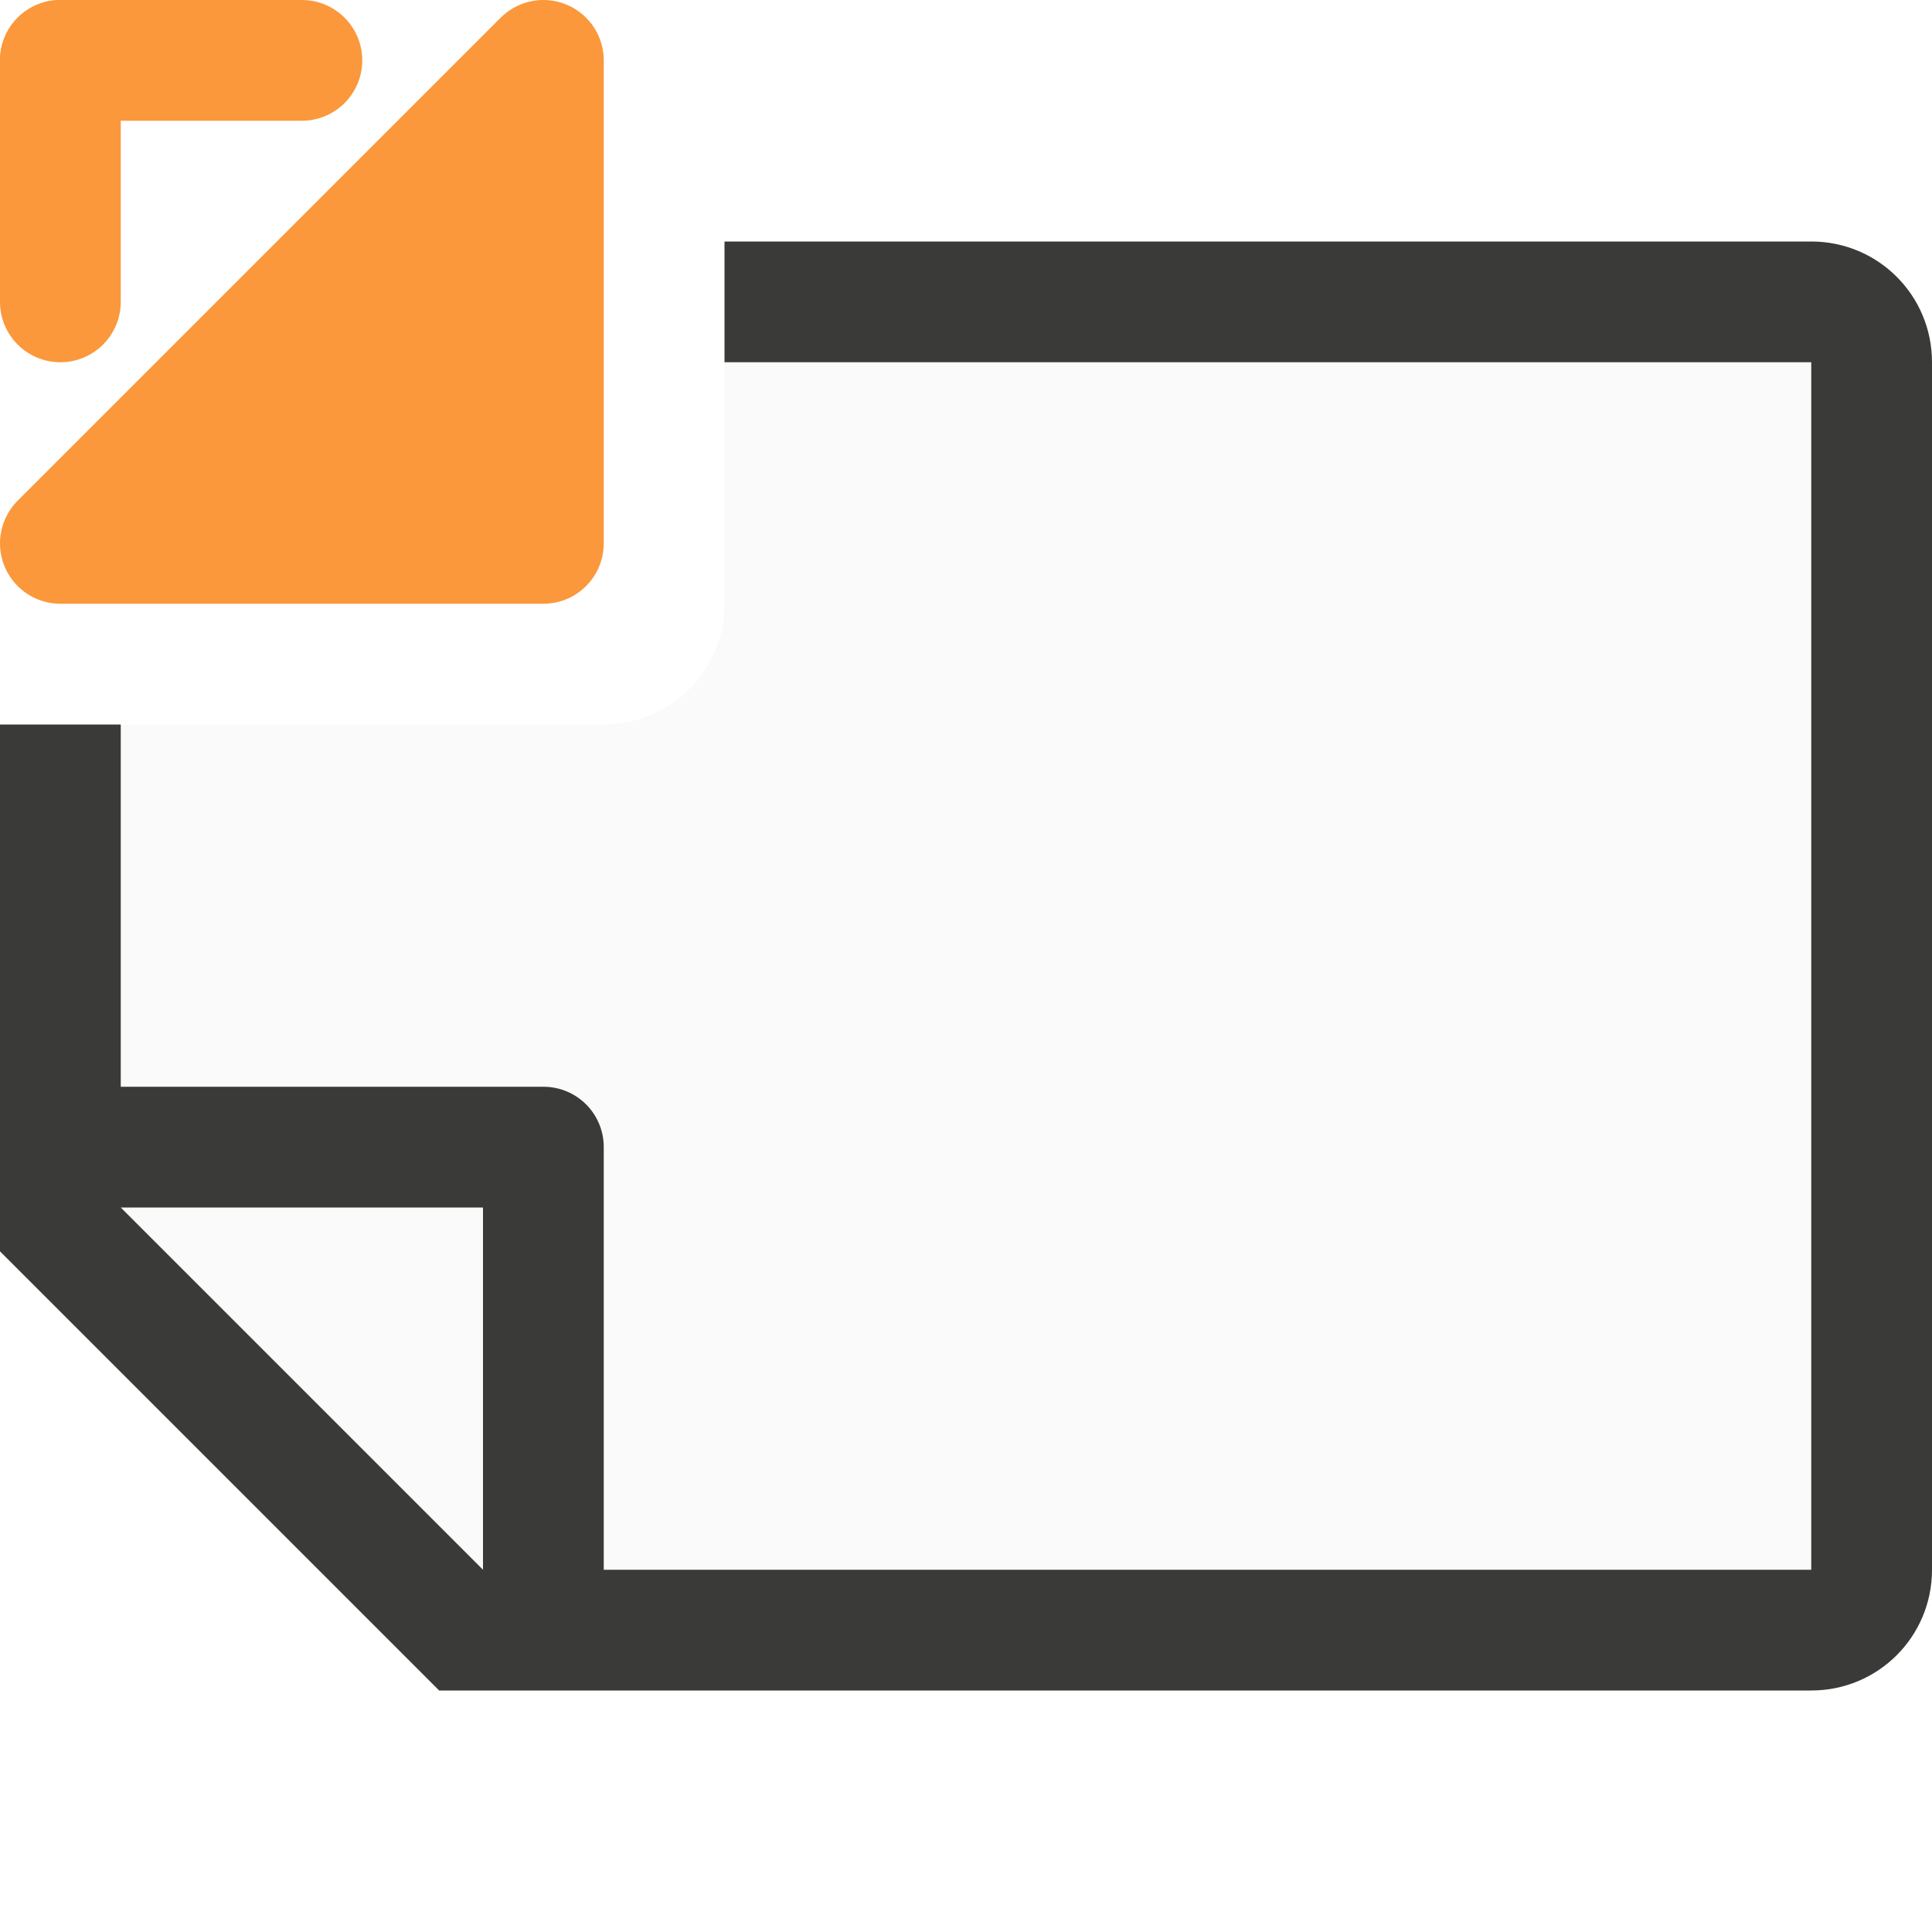
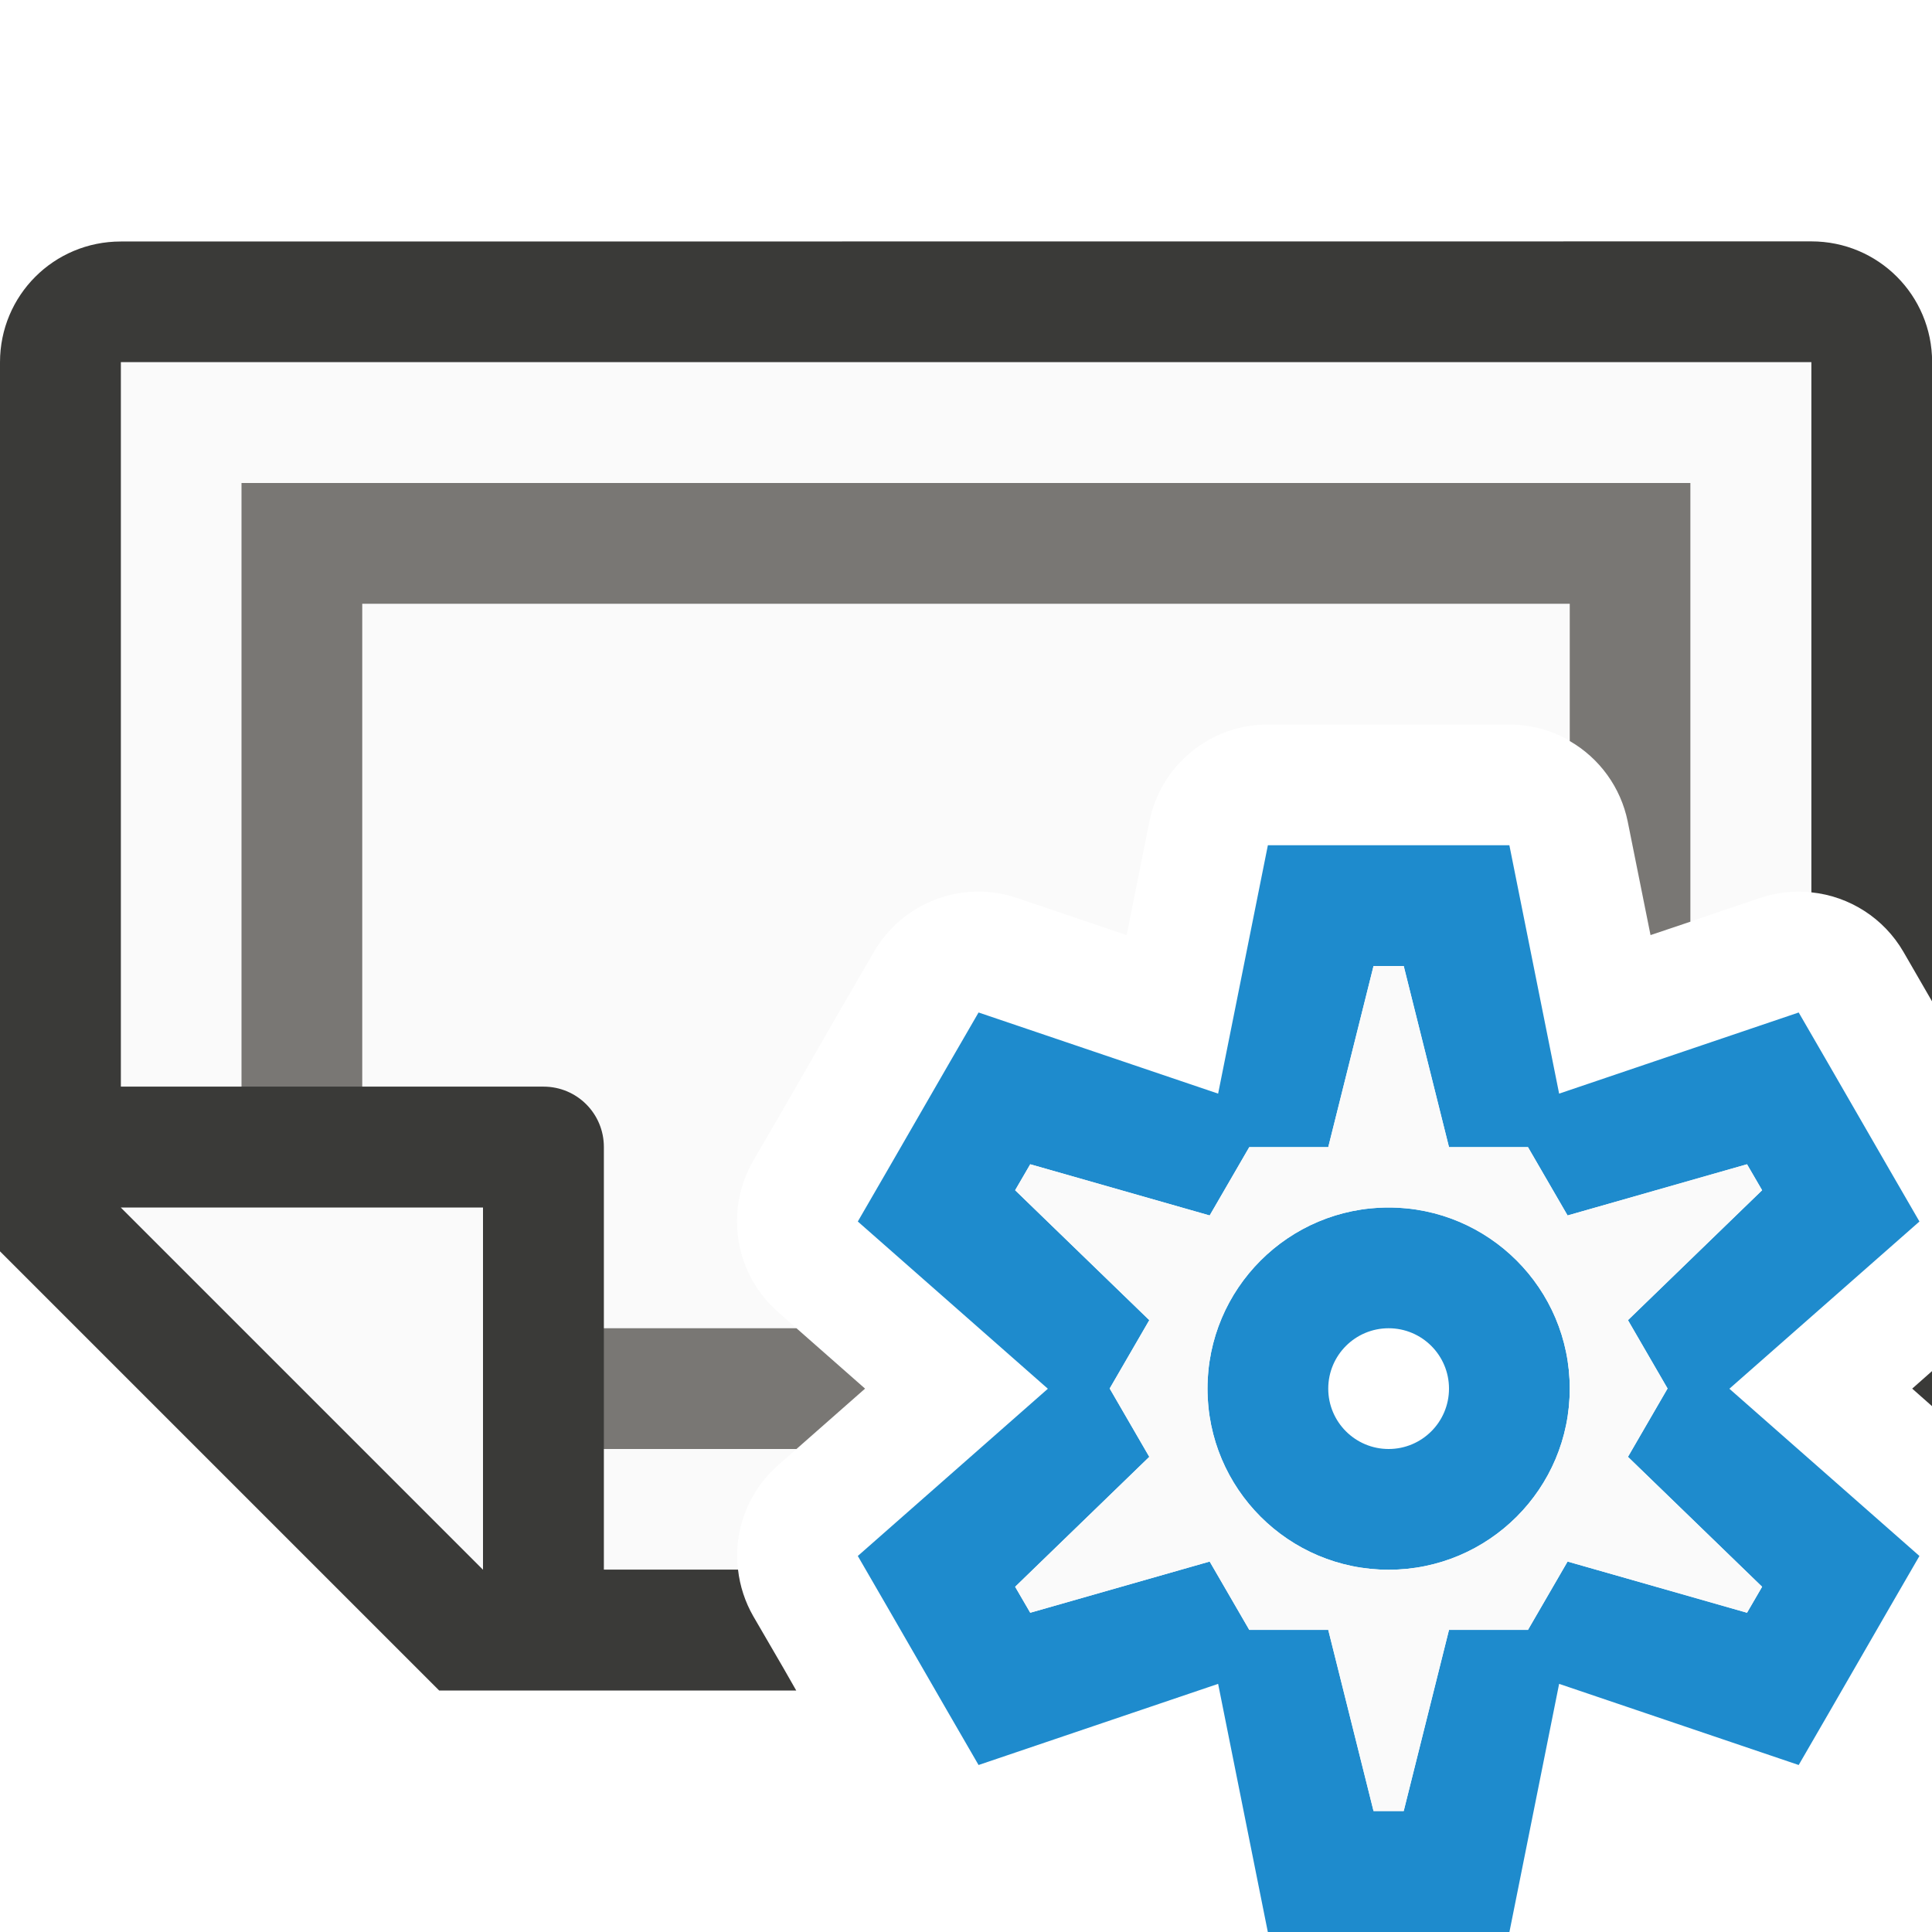
- <svg xmlns="http://www.w3.org/2000/svg" viewBox="0 0 16 16">/&gt;<path d="m6 3v2c0 .554-.446 1-1 1h-4v4.979l2.422 2.021h11.578v-10z" fill="#fafafa" />
-   <path d="m6 2v1h9v10h-10v-3.5c0-.277-.223-.5-.5-.5h-3.5v-3h-1v3.5.863l3.637 3.637h.863 10.5c.554 0 1-.446 1-1v-10c0-.554-.446-1-1-1zm-5 8h3v3z" fill="#3a3a38" />
-   <g fill="#fb983b">
-     <rect height="1" ry=".5" width="3" />
-     <rect height="3" rx=".5" width="1" />
-     <path d="m.5 4.5 4-4v4z" fill-rule="evenodd" stroke="#fb983b" stroke-linecap="round" stroke-linejoin="round" />
-   </g>
+ <svg xmlns="http://www.w3.org/2000/svg" viewBox="0 0 16 16">
+ /&amp;gt;<path d="m1 3v7.979l2.422 2.021h2.689a1 1 0 0 1 .332-.865l.721-.635-.721-.635a1 1 0 0 1 -.205-1.252l.25-.43.498-.867a1 1 0 0 0 .002-.002l.25-.432a1 1 0 0 1 1.186-.445l.906.307.189-.941a1 1 0 0 1 .98-.803h.5 1 .5a1 1 0 0 1 .98.803l.189.941.906-.307a1 1 0 0 1 .424-.047v-4.391z" fill="#fafafa" />
+   <path d="m2 4v.5.5 4.5h1v-4.5h10v1.137a1 1 0 0 1 .48.666l.189.941.33-.111v-3.633zm2.5 7v1h2.096l.568-.5-.568-.5z" fill="#797774" />
+   <path d="m1 2c-.554 0-1 .446-1 1v6.5.863l3.637 3.637h.863 2.094l-.105-.184-.25-.43a1 1 0 0 1 -.127-.387h-1.111v-3.5c0-.277-.223-.5-.5-.5h-3.5v-6h14v4.391a1 1 0 0 1 .762.492l.238.412v-5.295c0-.554-.446-1-1-1zm0 8h3v3zm15 1.355-.164.145.164.145z" fill="#3a3a38" />
+   <path d="m10.5 7-.412 2.057-1.984-.672-.25.432-.5.867-.25.432 1.574 1.385-1.574 1.385.25.432.5.867.25.432 1.984-.672.412 2.057h.5 1 .5l.412-2.057 1.984.672.25-.432.5-.867.25-.432-1.574-1.385 1.574-1.385-.25-.432-.5-.867-.25-.432-1.984.672-.412-2.057h-.5-1zm.875 1h.25l.375 1.5h.654l.328.566 1.486-.424.125.215-1.111 1.076.328.566-.328.566 1.111 1.076-.125.215-1.486-.424-.328.566h-.654l-.375 1.5h-.25l-.375-1.5h-.654l-.328-.566-1.486.424-.125-.215 1.111-1.076-.328-.566.328-.566-1.111-1.076.125-.215 1.486.424.328-.566h.654zm.125 2a1.5 1.5 0 0 0 -1.5 1.5 1.5 1.5 0 0 0 1.5 1.5 1.5 1.5 0 0 0 1.5-1.5 1.5 1.5 0 0 0 -1.5-1.5zm0 1a.5.5 0 0 1 .5.5.5.5 0 0 1 -.5.5.5.5 0 0 1 -.5-.5.5.5 0 0 1 .5-.5z" fill="#1e8bcd" />
+   <path d="m11.375 8h.25l.375 1.5h.654l.328.566 1.486-.424.125.215-1.111 1.076.328.566-.328.566 1.111 1.076-.125.215-1.486-.424-.328.566h-.654l-.375 1.5h-.25l-.375-1.5h-.654l-.328-.566-1.486.424-.125-.215 1.111-1.076-.328-.566.328-.566-1.111-1.076.125-.215 1.486.424.328-.566h.654zm.125 2c-.828 0-1.5.672-1.5 1.5s.672 1.5 1.5 1.5 1.5-.672 1.5-1.5-.672-1.5-1.5-1.5z" fill="#fafafa" />
</svg>
